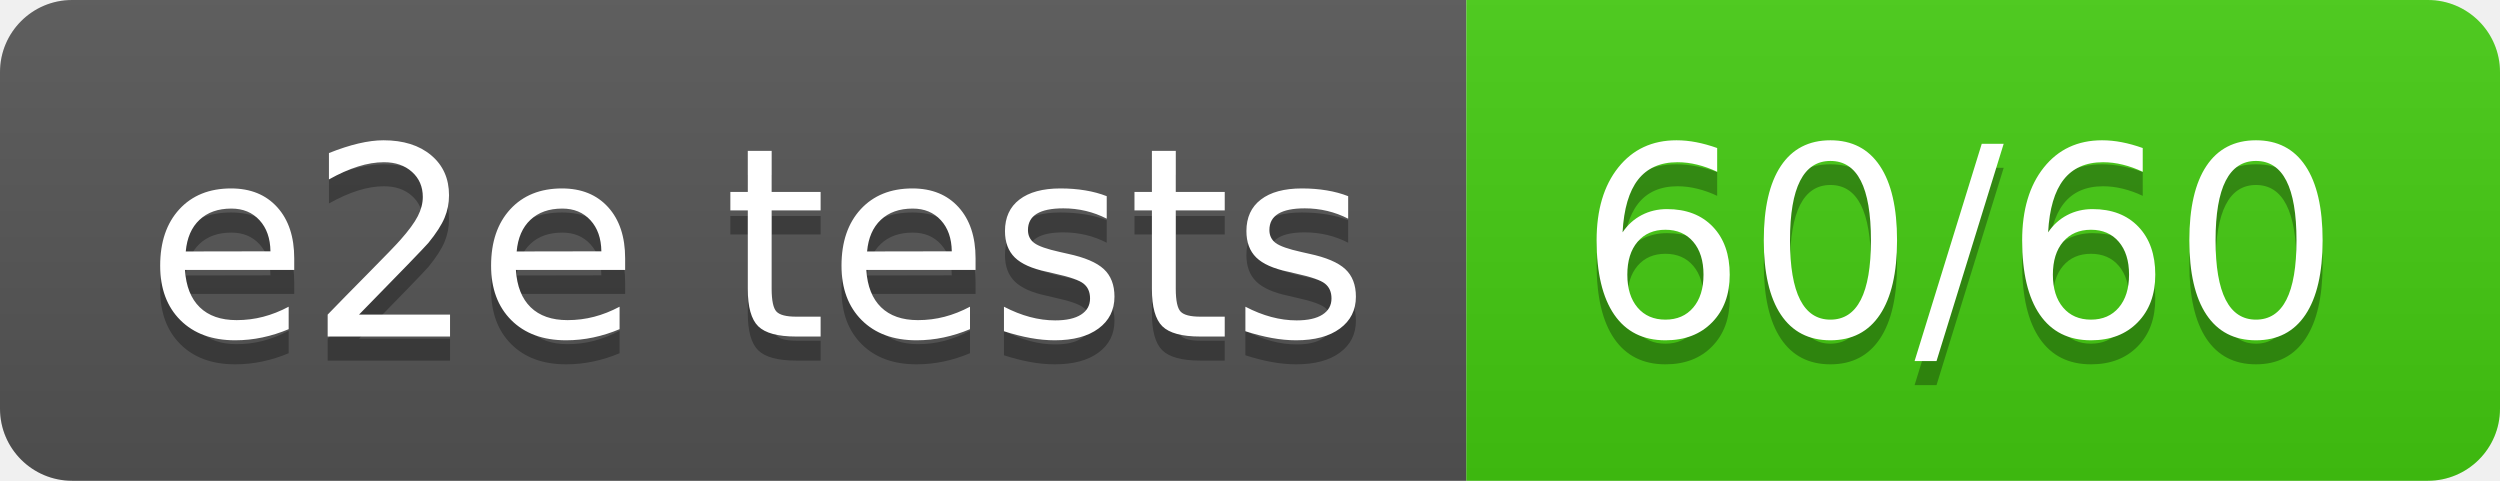
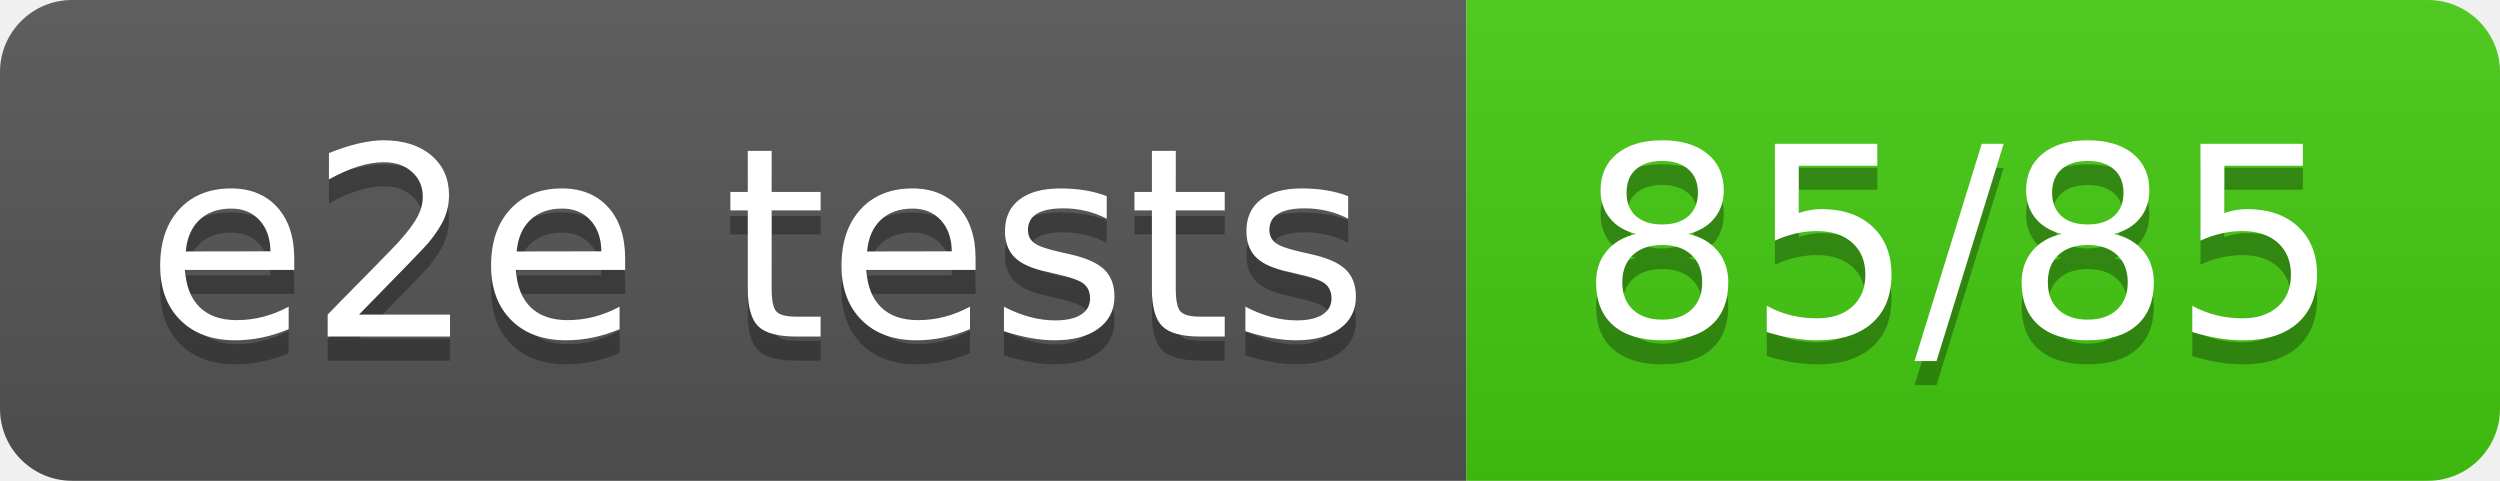
- <svg xmlns="http://www.w3.org/2000/svg" width="104" height="20" role="img" aria-label="e2e tests: 60/60">
+ <svg xmlns="http://www.w3.org/2000/svg" width="104" height="20" role="img" aria-label="e2e tests: 85/85">
  <linearGradient id="s" x2="0" y2="100%">
    <stop offset="0" stop-color="#bbb" stop-opacity=".1" />
    <stop offset="1" stop-opacity=".1" />
  </linearGradient>
  <clipPath id="r">
    <rect width="104" height="20" rx="3" fill="#fff" />
  </clipPath>
  <g clip-path="url(#r)">
    <rect width="61" height="20" fill="#555" />
    <rect x="61" width="43" height="20" fill="#4c1" />
    <rect width="104" height="20" fill="url(#s)" />
  </g>
  <g fill="#fff" text-anchor="middle" font-family="Verdana,Geneva,DejaVu Sans,sans-serif" text-rendering="geometricPrecision" font-size="110">
    <text aria-hidden="true" x="315" y="150" fill="#010101" fill-opacity=".3" transform="scale(.1)" textLength="510">e2e tests</text>
    <text x="315" y="140" transform="scale(.1)" fill="#fff" textLength="510">e2e tests</text>
-     <text aria-hidden="true" x="815" y="150" fill="#010101" fill-opacity=".3" transform="scale(.1)" textLength="330">60/60</text>
-     <text x="815" y="140" transform="scale(.1)" fill="#fff" textLength="330">60/60</text>
+     <text aria-hidden="true" x="815" y="150" fill="#010101" fill-opacity=".3" transform="scale(.1)" textLength="330">85/85</text>
+     <text x="815" y="140" transform="scale(.1)" fill="#fff" textLength="330">85/85</text>
  </g>
</svg>
